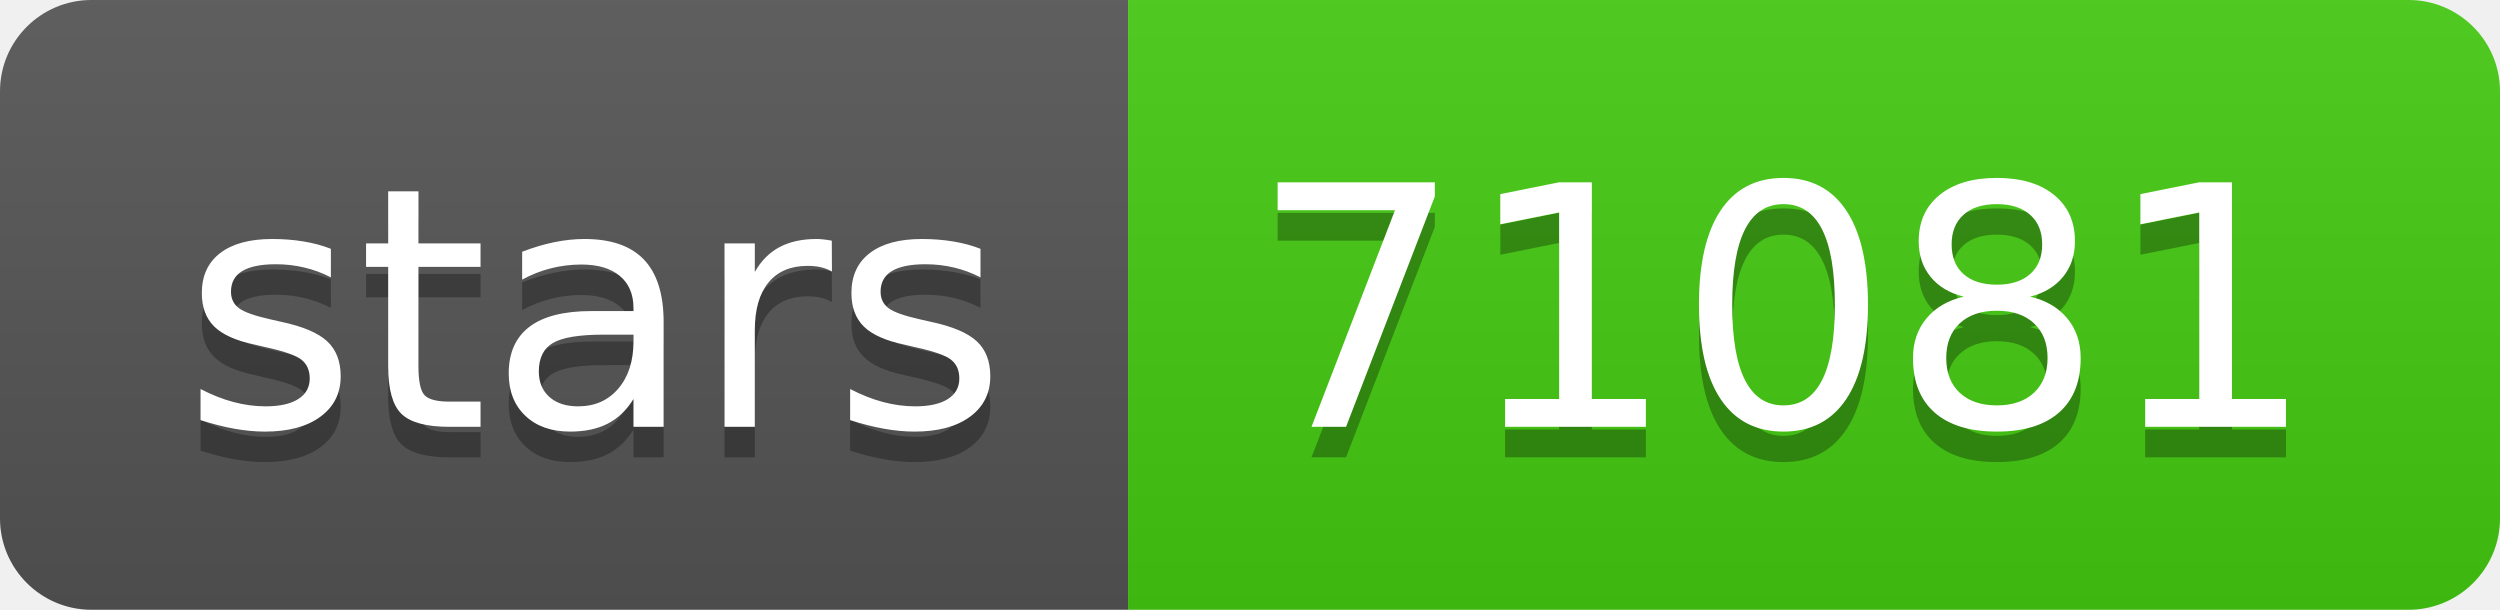
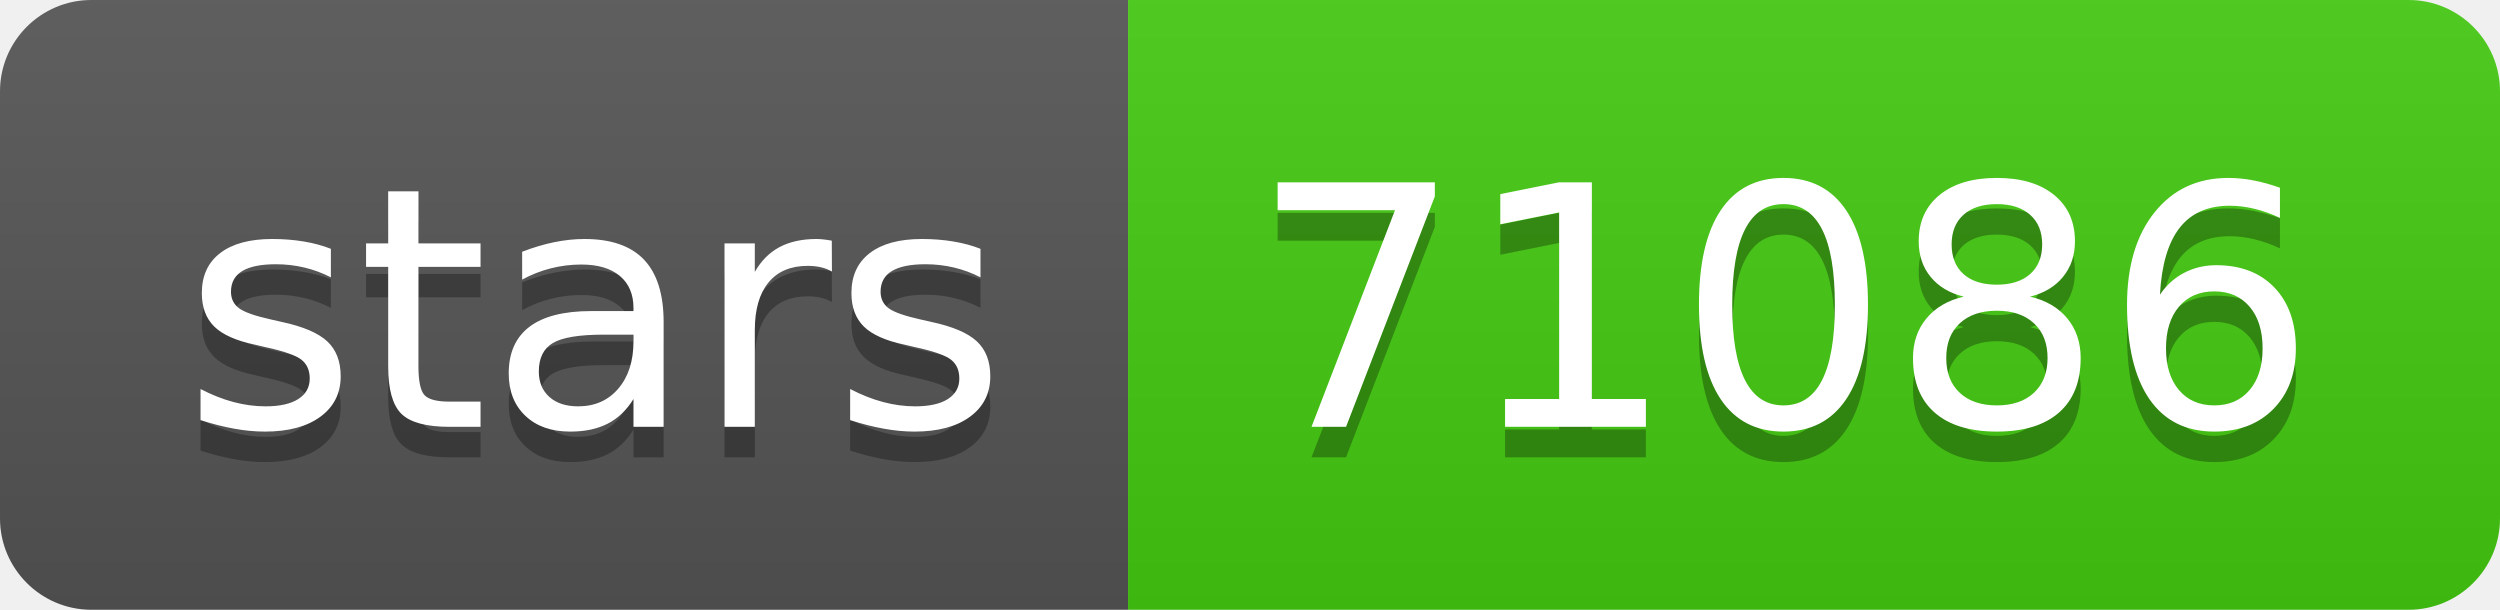
- <svg xmlns="http://www.w3.org/2000/svg" width="82" height="20" role="img" aria-label="stars: 71081">
+ <svg xmlns="http://www.w3.org/2000/svg" width="82" height="20" role="img" aria-label="stars: 71086">
  <linearGradient id="s" x2="0" y2="100%">
    <stop offset="0" stop-color="#bbb" stop-opacity=".1" />
    <stop offset="1" stop-opacity=".1" />
  </linearGradient>
  <clipPath id="r">
    <rect width="82" height="20" rx="3" fill="#fff" />
  </clipPath>
  <g clip-path="url(#r)">
    <rect width="37" height="20" fill="#555" />
    <rect x="37" width="45" height="20" fill="#4c1" />
    <rect width="82" height="20" fill="url(#s)" />
  </g>
  <g fill="#fff" text-anchor="middle" font-family="Verdana,Geneva,DejaVu Sans,sans-serif" text-rendering="geometricPrecision" font-size="110">
    <text aria-hidden="true" x="195" y="150" fill="#010101" fill-opacity=".3" transform="scale(.1)" textLength="270">stars</text>
    <text x="195" y="140" transform="scale(.1)" fill="#fff" textLength="270">stars</text>
-     <text aria-hidden="true" x="585" y="150" fill="#010101" fill-opacity=".3" transform="scale(.1)" textLength="350">71081</text>
-     <text x="585" y="140" transform="scale(.1)" fill="#fff" textLength="350">71081</text>
+     <text aria-hidden="true" x="585" y="150" fill="#010101" fill-opacity=".3" transform="scale(.1)" textLength="350">71086</text>
+     <text x="585" y="140" transform="scale(.1)" fill="#fff" textLength="350">71086</text>
  </g>
</svg>
